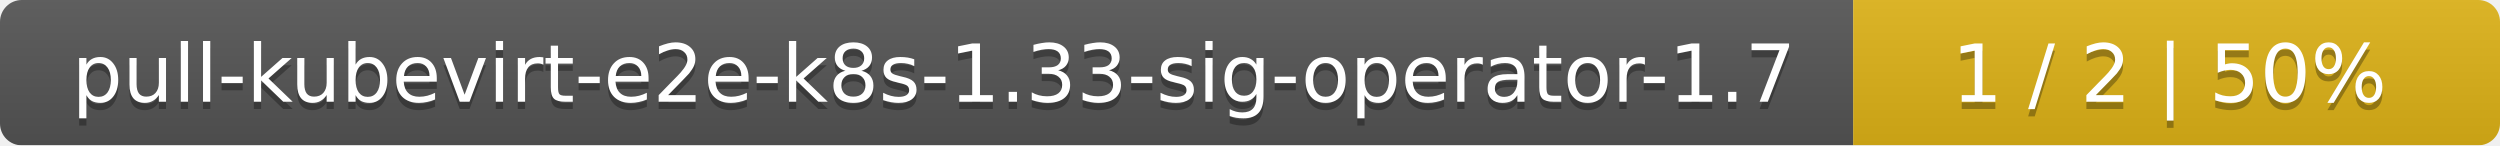
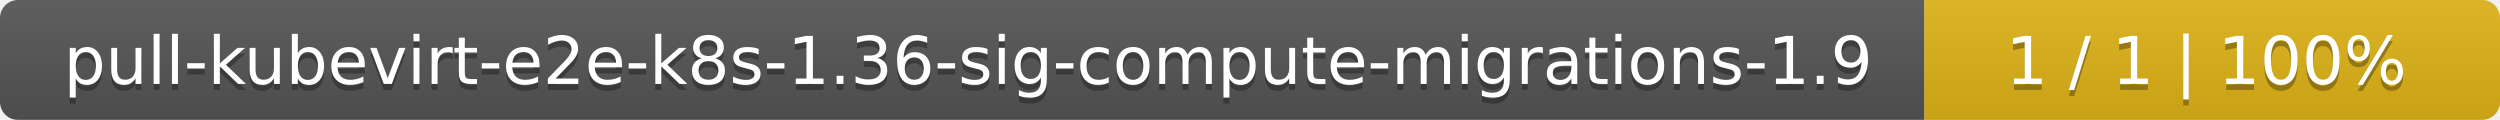
- <svg xmlns="http://www.w3.org/2000/svg" width="344" height="20">
+ <svg xmlns="http://www.w3.org/2000/svg" width="417" height="20">
  <linearGradient id="smooth" x2="0" y2="100%">
    <stop offset="0" stop-color="#bbb" stop-opacity=".1" />
    <stop offset="1" stop-opacity=".1" />
  </linearGradient>
  <mask id="round">
-     <rect width="344" height="20" rx="3" fill="#fff" />
+     <rect width="417" height="20" rx="3" fill="#fff" />
  </mask>
  <g mask="url(#round)">
-     <rect width="255" height="20" fill="#555" />
-     <rect x="255" width="89" height="20" fill="#dfb317" />
-     <rect width="344" height="20" fill="url(#smooth)" />
+     <rect width="321" height="20" fill="#555" />
+     <rect x="321" width="96" height="20" fill="#dfb317" />
+     <rect width="417" height="20" fill="url(#smooth)" />
  </g>
  <g fill="#fff" text-anchor="middle" font-family="DejaVu Sans,Verdana,Geneva,sans-serif" font-size="11">
-     <text x="128.5" y="15" fill="#010101" fill-opacity=".3">pull-kubevirt-e2e-k8s-1.33-sig-operator-1.7</text>
-     <text x="128.5" y="14">pull-kubevirt-e2e-k8s-1.33-sig-operator-1.7</text>
-     <text x="298.5" y="15" fill="#010101" fill-opacity=".3">1 / 2    |    50%</text>
-     <text x="298.5" y="14">1 / 2    |    50%</text>
+     <text x="161.5" y="15" fill="#010101" fill-opacity=".3">pull-kubevirt-e2e-k8s-1.36-sig-compute-migrations-1.9</text>
+     <text x="161.5" y="14">pull-kubevirt-e2e-k8s-1.36-sig-compute-migrations-1.9</text>
+     <text x="368" y="15" fill="#010101" fill-opacity=".3">1 / 1    |    100%</text>
+     <text x="368" y="14">1 / 1    |    100%</text>
  </g>
</svg>
